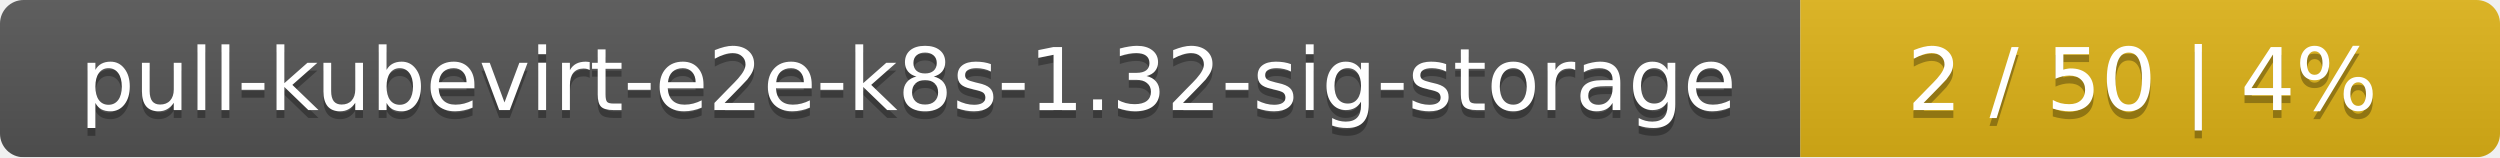
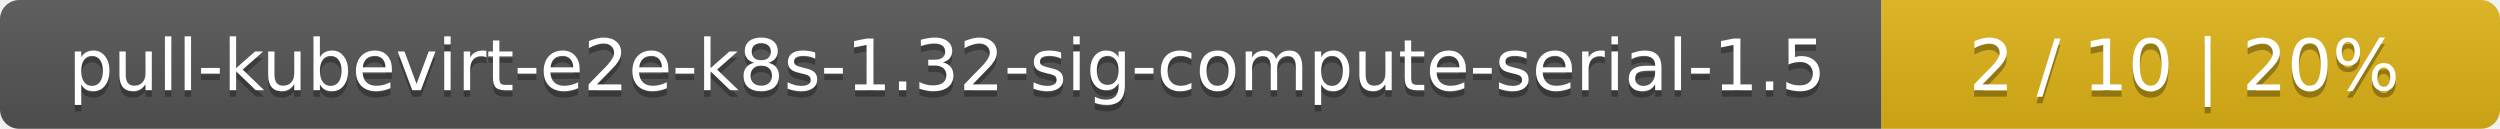
- <svg xmlns="http://www.w3.org/2000/svg" width="318" height="20">
+ <svg xmlns="http://www.w3.org/2000/svg" width="388" height="20">
  <linearGradient id="smooth" x2="0" y2="100%">
    <stop offset="0" stop-color="#bbb" stop-opacity=".1" />
    <stop offset="1" stop-opacity=".1" />
  </linearGradient>
  <mask id="round">
-     <rect width="318" height="20" rx="3" fill="#fff" />
+     <rect width="388" height="20" rx="3" fill="#fff" />
  </mask>
  <g mask="url(#round)">
-     <rect width="229" height="20" fill="#555" />
-     <rect x="229" width="89" height="20" fill="#dfb317" />
-     <rect width="318" height="20" fill="url(#smooth)" />
+     <rect width="292" height="20" fill="#555" />
+     <rect x="292" width="96" height="20" fill="#dfb317" />
+     <rect width="388" height="20" fill="url(#smooth)" />
  </g>
  <g fill="#fff" text-anchor="middle" font-family="DejaVu Sans,Verdana,Geneva,sans-serif" font-size="11">
-     <text x="115.5" y="15" fill="#010101" fill-opacity=".3">pull-kubevirt-e2e-k8s-1.32-sig-storage</text>
-     <text x="115.5" y="14">pull-kubevirt-e2e-k8s-1.32-sig-storage</text>
-     <text x="272.5" y="15" fill="#010101" fill-opacity=".3">2 / 50    |    4%</text>
-     <text x="272.5" y="14">2 / 50    |    4%</text>
+     <text x="147" y="15" fill="#010101" fill-opacity=".3">pull-kubevirt-e2e-k8s-1.32-sig-compute-serial-1.5</text>
+     <text x="147" y="14">pull-kubevirt-e2e-k8s-1.32-sig-compute-serial-1.5</text>
+     <text x="339" y="15" fill="#010101" fill-opacity=".3">2 / 10    |    20%</text>
+     <text x="339" y="14">2 / 10    |    20%</text>
  </g>
</svg>
